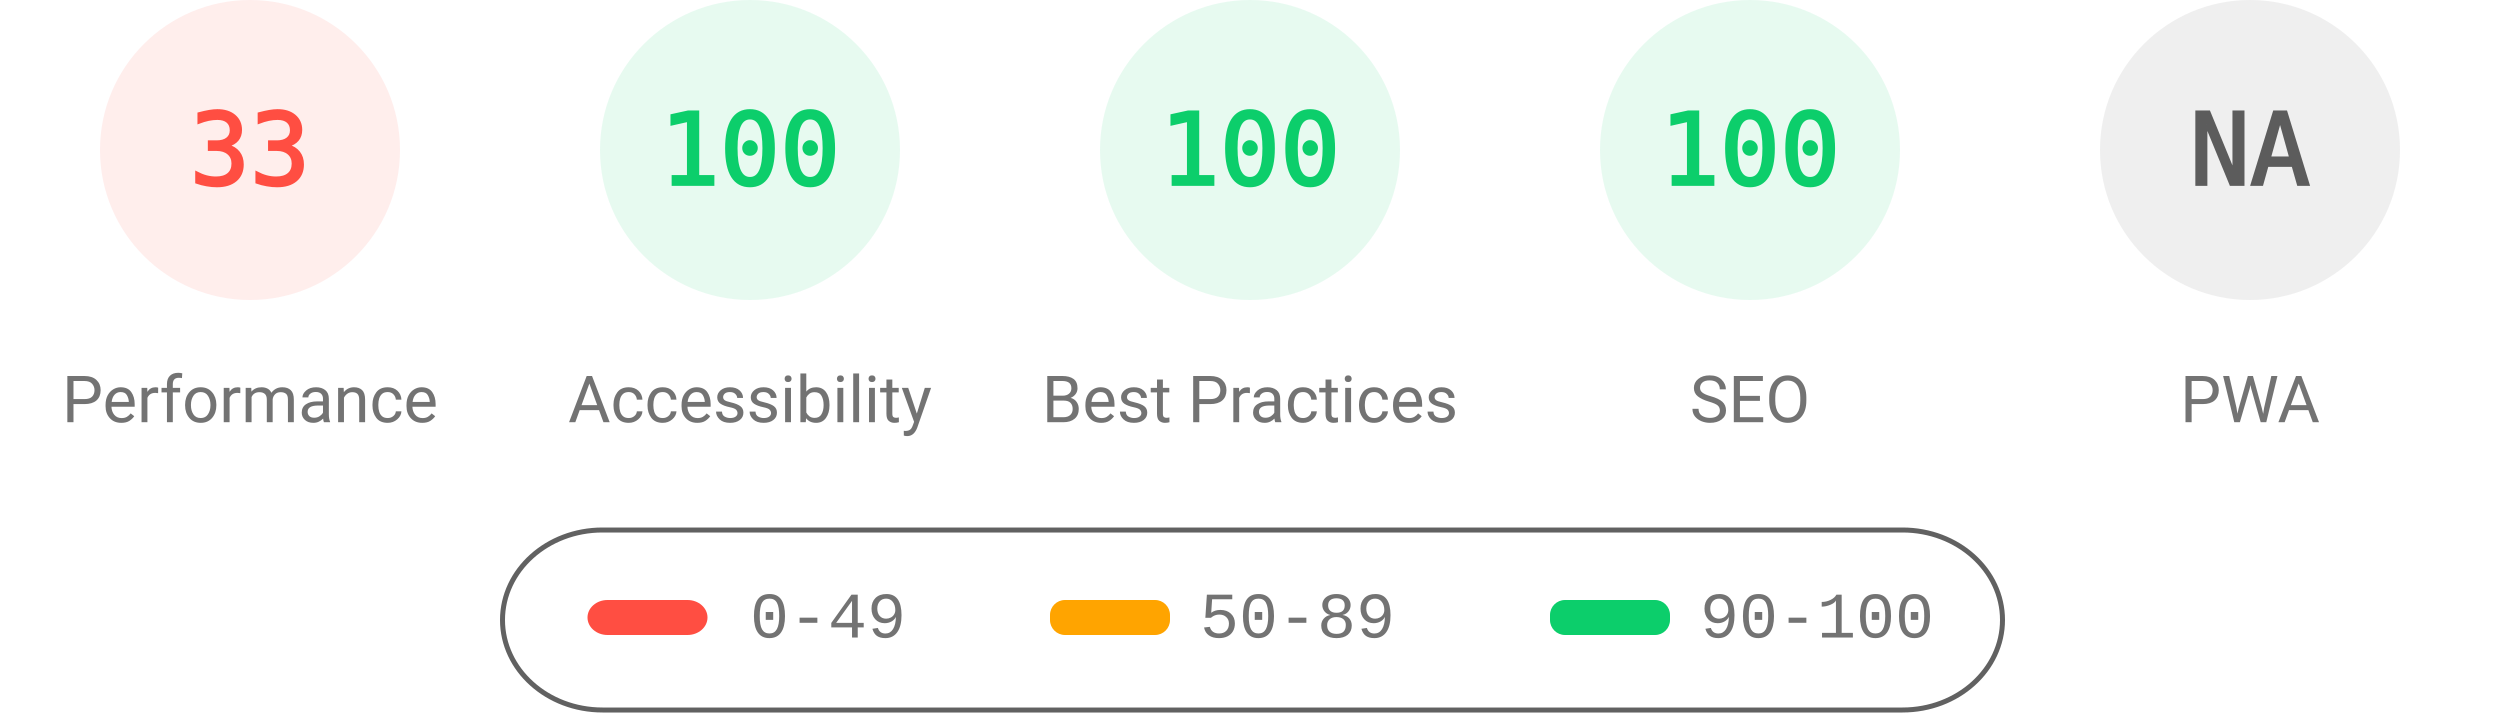
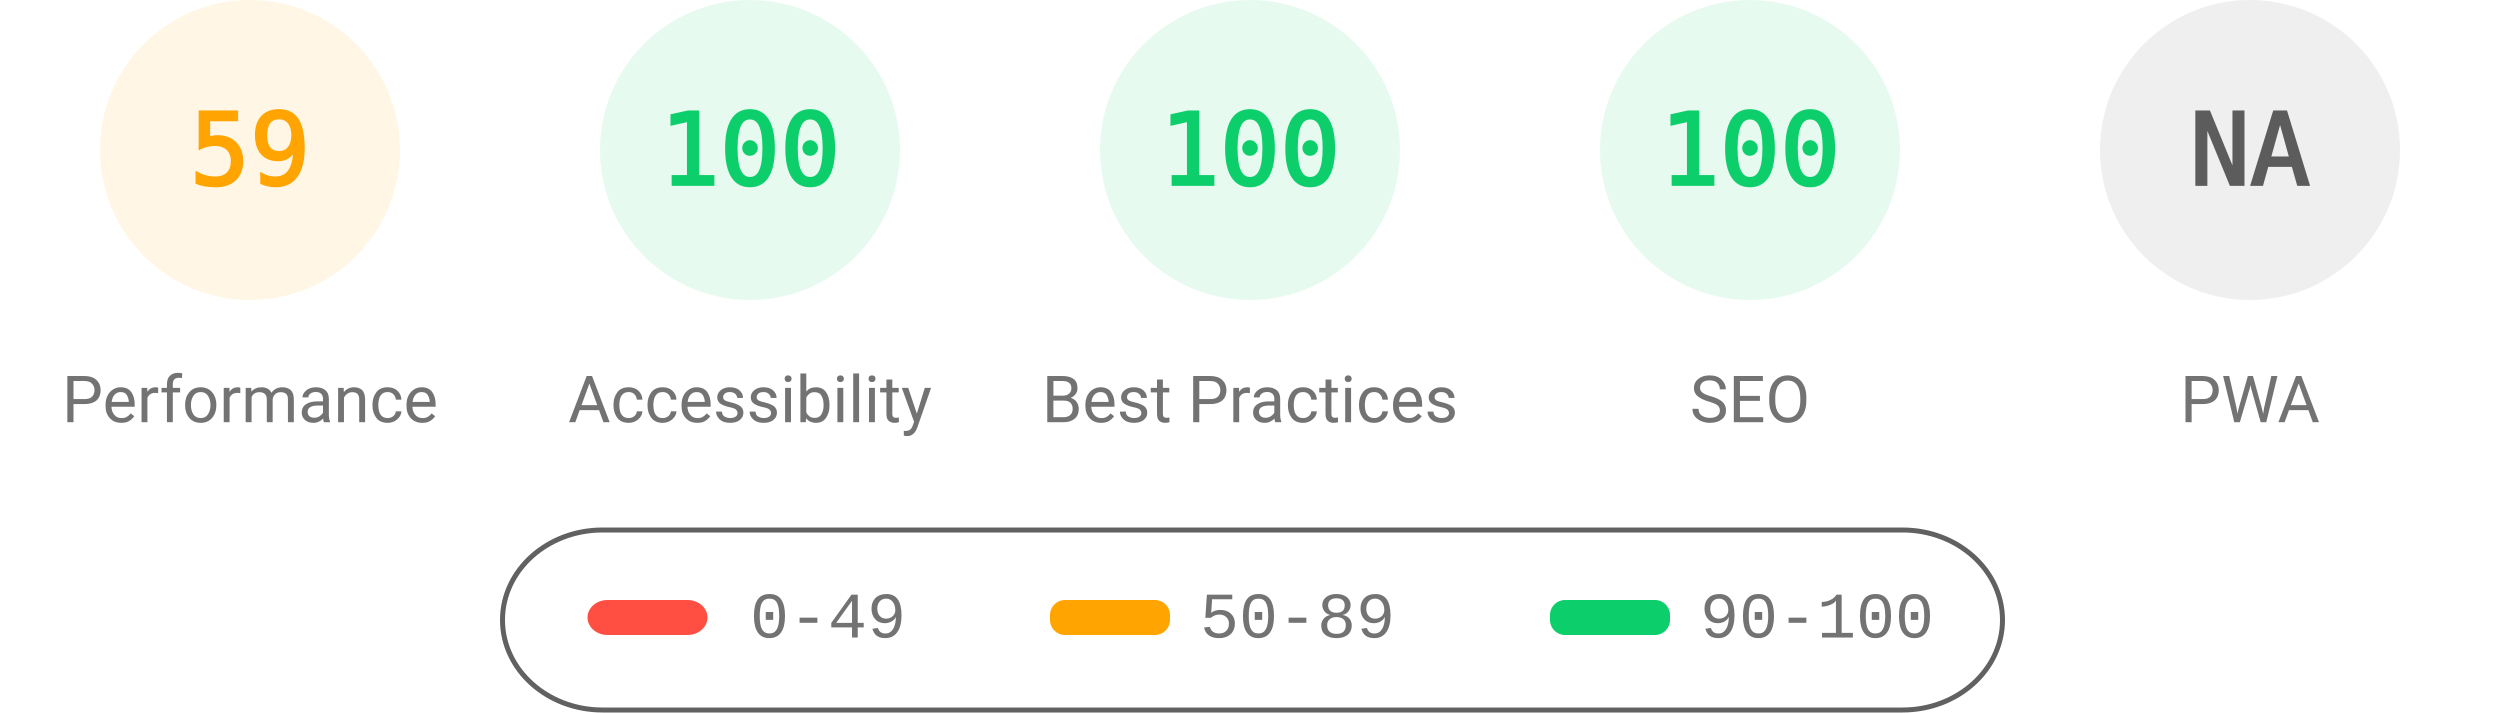
<svg xmlns="http://www.w3.org/2000/svg" fill="none" width="1000" height="285">
  <style>.gauge-base{opacity:.1}.gauge-arc{fill:none;animation-delay:250ms;stroke-linecap:round;transform:rotate(-90deg);transform-origin:100px 60px;animation:load-gauge 1s ease forwards}.guage-text{font-size:40px;font-family:monospace;text-align:center}.guage-red{color:#ff4e42;fill:#ff4e42;stroke:#ff4e42}.guage-orange{color:#ffa400;fill:#ffa400;stroke:#ffa400}.guage-green{color:#0cce6b;fill:#0cce6b;stroke:#0cce6b}.guage-undefined{color:#5c5c5c;fill:#5c5c5c;stroke:#5c5c5c}.guage-title{color:#737373;fill:#737373;stroke:none;font-size:26px;line-height:26px;font-family:Roboto,Halvetica,Arial,sans-serif}@keyframes load-gauge{from{stroke-dasharray:0 352.858}}</style>
-   <svg class="guage-div guage-perf guage-red" viewBox="0 0 200 200" width="200" height="200">
+   <svg class="guage-div guage-perf guage-orange" viewBox="0 0 200 200" width="200" height="200">
    <circle class="gauge-base" r="56" cx="100" cy="60" stroke-width="8" />
-     <circle class="gauge-arc guage-arc-1" r="56" cx="100" cy="60" stroke-width="8" style="stroke-dasharray:116.113,351.858" />
-     <text class="guage-text" x="100" y="60" alignment-baseline="central" dominant-baseline="central" text-anchor="middle">33</text>
+     <circle class="gauge-arc guage-arc-1" r="56" cx="100" cy="60" stroke-width="8" style="stroke-dasharray:207.596,351.858" />
+     <text class="guage-text" x="100" y="60" alignment-baseline="central" dominant-baseline="central" text-anchor="middle">59</text>
    <text class="guage-title" x="100" y="160" alignment-baseline="central" dominant-baseline="central" text-anchor="middle">Performance</text>
  </svg>
  <svg class="guage-div guage-acc guage-green" viewBox="0 0 200 200" width="200" height="200" x="200">
    <circle class="gauge-base" r="56" cx="100" cy="60" stroke-width="8" />
    <circle class="gauge-arc guage-arc-2" r="56" cx="100" cy="60" stroke-width="8" style="stroke-dasharray:351.858,351.858" />
    <text class="guage-text" x="100" y="60" alignment-baseline="central" dominant-baseline="central" text-anchor="middle">100</text>
    <text class="guage-title" x="100" y="160" alignment-baseline="central" dominant-baseline="central" text-anchor="middle">Accessibility</text>
  </svg>
  <svg class="guage-div guage-best guage-green" viewBox="0 0 200 200" width="200" height="200" x="400">
    <circle class="gauge-base" r="56" cx="100" cy="60" stroke-width="8" />
    <circle class="gauge-arc guage-arc-3" r="56" cx="100" cy="60" stroke-width="8" style="stroke-dasharray:351.858,351.858" />
    <text class="guage-text" x="100" y="60" alignment-baseline="central" dominant-baseline="central" text-anchor="middle">100</text>
    <text class="guage-title" x="100" y="160" alignment-baseline="central" dominant-baseline="central" text-anchor="middle">Best Practices</text>
  </svg>
  <svg class="guage-div guage-seo guage-green" viewBox="0 0 200 200" width="200" height="200" x="600">
    <circle class="gauge-base" r="56" cx="100" cy="60" stroke-width="8" />
    <circle class="gauge-arc guage-arc-4" r="56" cx="100" cy="60" stroke-width="8" style="stroke-dasharray:351.858,351.858" />
    <text class="guage-text" x="100" y="60" alignment-baseline="central" dominant-baseline="central" text-anchor="middle">100</text>
    <text class="guage-title" x="100" y="160" alignment-baseline="central" dominant-baseline="central" text-anchor="middle">SEO</text>
  </svg>
  <svg class="guage-div guage-pwa guage-undefined" viewBox="0 0 200 200" width="200" height="200" x="800">
    <circle class="gauge-base" r="56" cx="100" cy="60" stroke-width="8" />
    <circle class="gauge-arc guage-arc-4" r="56" cx="100" cy="60" stroke-width="8" style="stroke-dasharray:351.858,351.858" />
    <text class="guage-text" x="100" y="60" alignment-baseline="central" dominant-baseline="central" text-anchor="middle">NA</text>
    <text class="guage-title" x="100" y="160" alignment-baseline="central" dominant-baseline="central" text-anchor="middle">PWA</text>
  </svg>
  <svg width="604" height="76" x="200" y="210">
    <path fill="none" id="canvas_background" d="M-1-1h604v80H-1z" />
    <rect fill-opacity="0" stroke="#616161" stroke-width="2" rx="40" id="svg_2" height="72" width="600" y="2" x="1" fill="#000" />
    <rect stroke="#000" rx="8" id="svg_3" height="14" width="48" y="30" x="35" stroke-opacity="null" stroke-width="0" fill="#ff4e42" />
    <rect stroke="#000" rx="6" id="svg_4" height="14" width="48" y="30" x="220" stroke-opacity="null" stroke-width="0" fill="#ffa400" />
    <rect stroke="#000" rx="6" id="svg_5" height="14" width="48" y="30" x="420" stroke-opacity="null" stroke-width="0" fill="#0cce6b" />
    <text xml:space="preserve" text-anchor="start" font-family="'Courier New', Courier, monospace" font-size="26" id="svg_6" y="45" x="100" stroke-opacity="null" stroke-width="0" stroke="#000" fill="#737373">0-49</text>
    <text xml:space="preserve" text-anchor="start" font-family="'Courier New', Courier, monospace" font-size="26" id="svg_7" y="45" x="280" stroke-opacity="null" stroke-width="0" stroke="#000" fill="#737373">50-89</text>
    <text xml:space="preserve" text-anchor="start" font-family="'Courier New', Courier, monospace" font-size="26" id="svg_8" y="45" x="480" stroke-opacity="null" stroke-width="0" stroke="#000" fill="#737373">90-100</text>
  </svg>
</svg>
